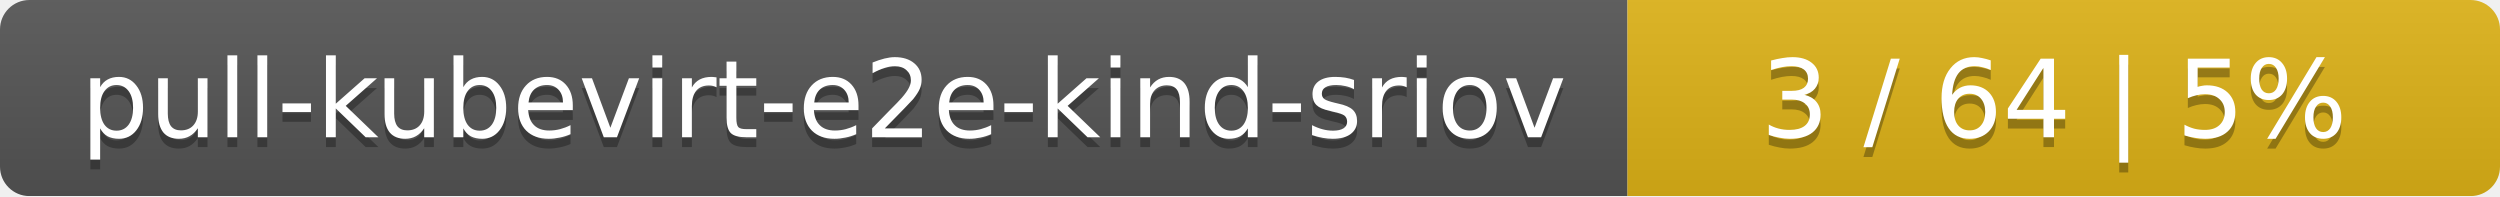
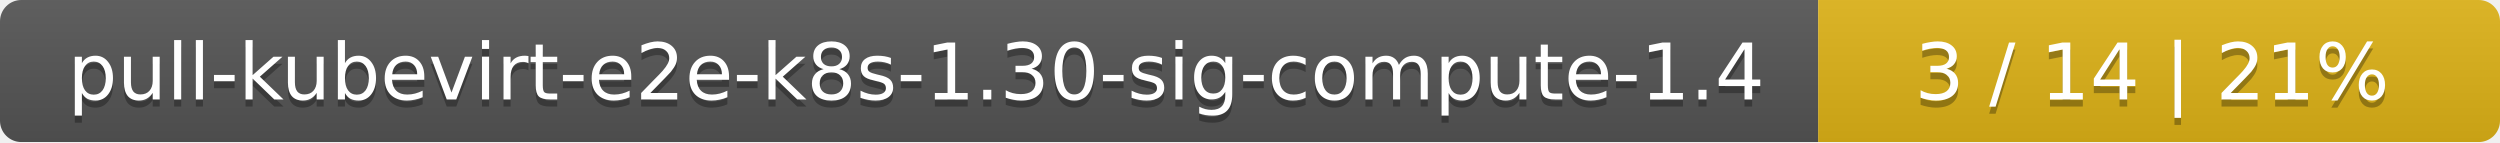
- <svg xmlns="http://www.w3.org/2000/svg" width="255" height="20">
+ <svg xmlns="http://www.w3.org/2000/svg" width="352" height="20">
  <linearGradient id="smooth" x2="0" y2="100%">
    <stop offset="0" stop-color="#bbb" stop-opacity=".1" />
    <stop offset="1" stop-opacity=".1" />
  </linearGradient>
  <mask id="round">
-     <rect width="255" height="20" rx="3" fill="#fff" />
+     <rect width="352" height="20" rx="3" fill="#fff" />
  </mask>
  <g mask="url(#round)">
-     <rect width="166" height="20" fill="#555" />
-     <rect x="166" width="89" height="20" fill="#dfb317" />
-     <rect width="255" height="20" fill="url(#smooth)" />
+     <rect width="256" height="20" fill="#555" />
+     <rect x="256" width="96" height="20" fill="#dfb317" />
+     <rect width="352" height="20" fill="url(#smooth)" />
  </g>
  <g fill="#fff" text-anchor="middle" font-family="DejaVu Sans,Verdana,Geneva,sans-serif" font-size="11">
-     <text x="84" y="15" fill="#010101" fill-opacity=".3">pull-kubevirt-e2e-kind-sriov</text>
-     <text x="84" y="14">pull-kubevirt-e2e-kind-sriov</text>
-     <text x="209.5" y="15" fill="#010101" fill-opacity=".3">3 / 64    |    5%</text>
-     <text x="209.5" y="14">3 / 64    |    5%</text>
+     <text x="129" y="15" fill="#010101" fill-opacity=".3">pull-kubevirt-e2e-k8s-1.30-sig-compute-1.4</text>
+     <text x="129" y="14">pull-kubevirt-e2e-k8s-1.30-sig-compute-1.4</text>
+     <text x="303" y="15" fill="#010101" fill-opacity=".3">3 / 14    |    21%</text>
+     <text x="303" y="14">3 / 14    |    21%</text>
  </g>
</svg>
